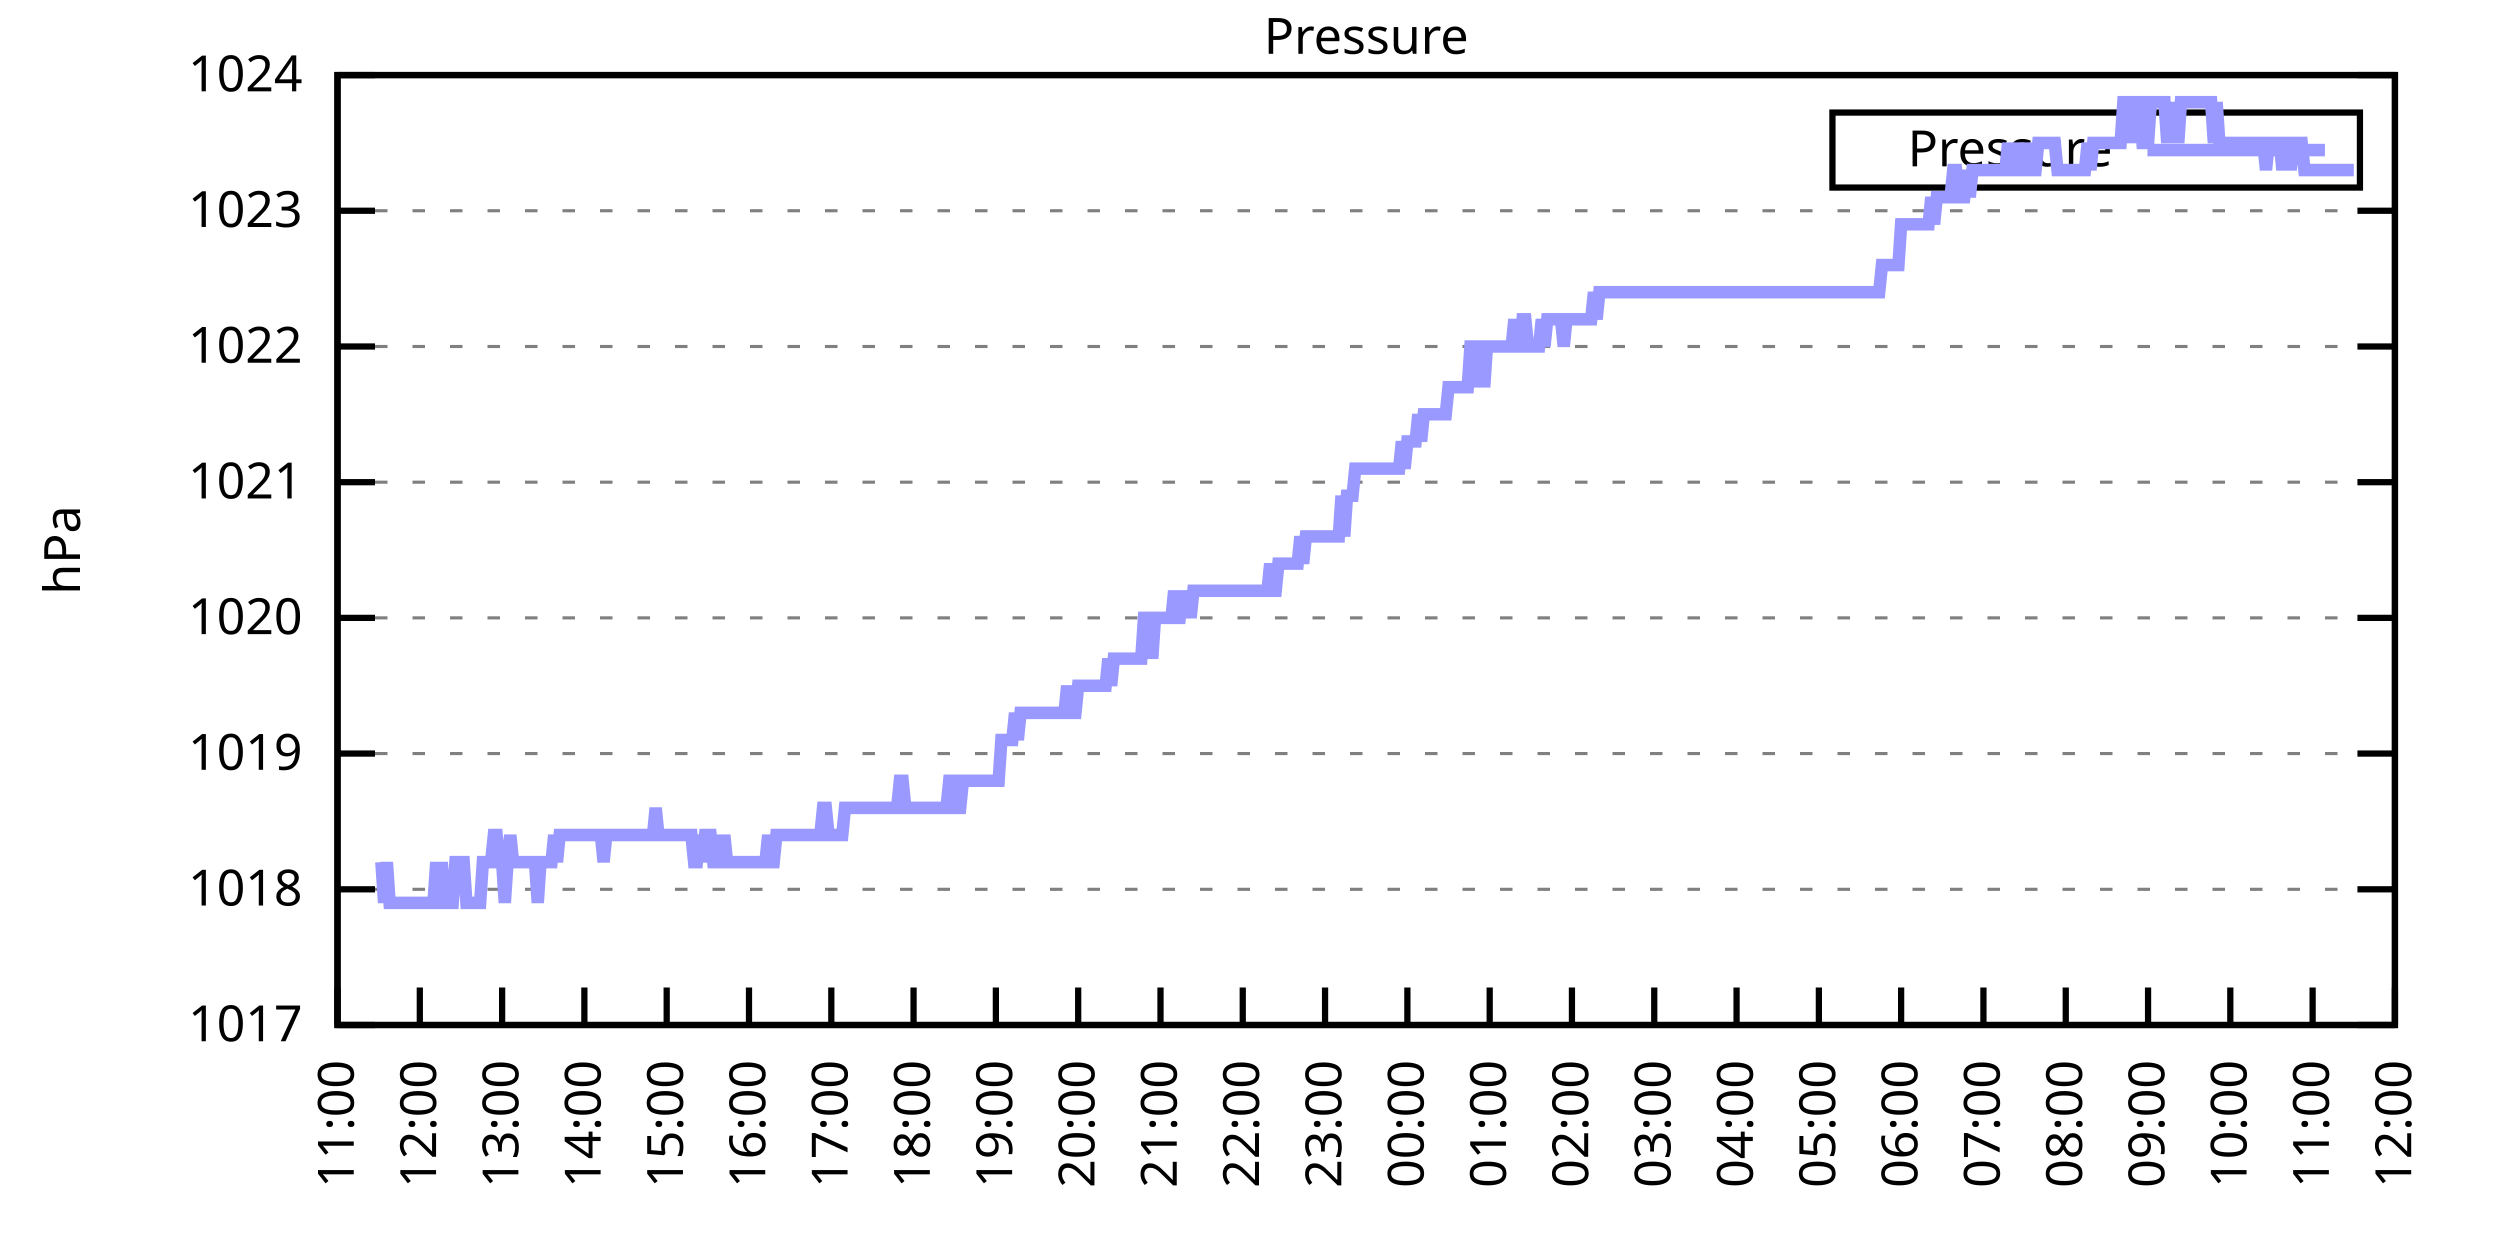
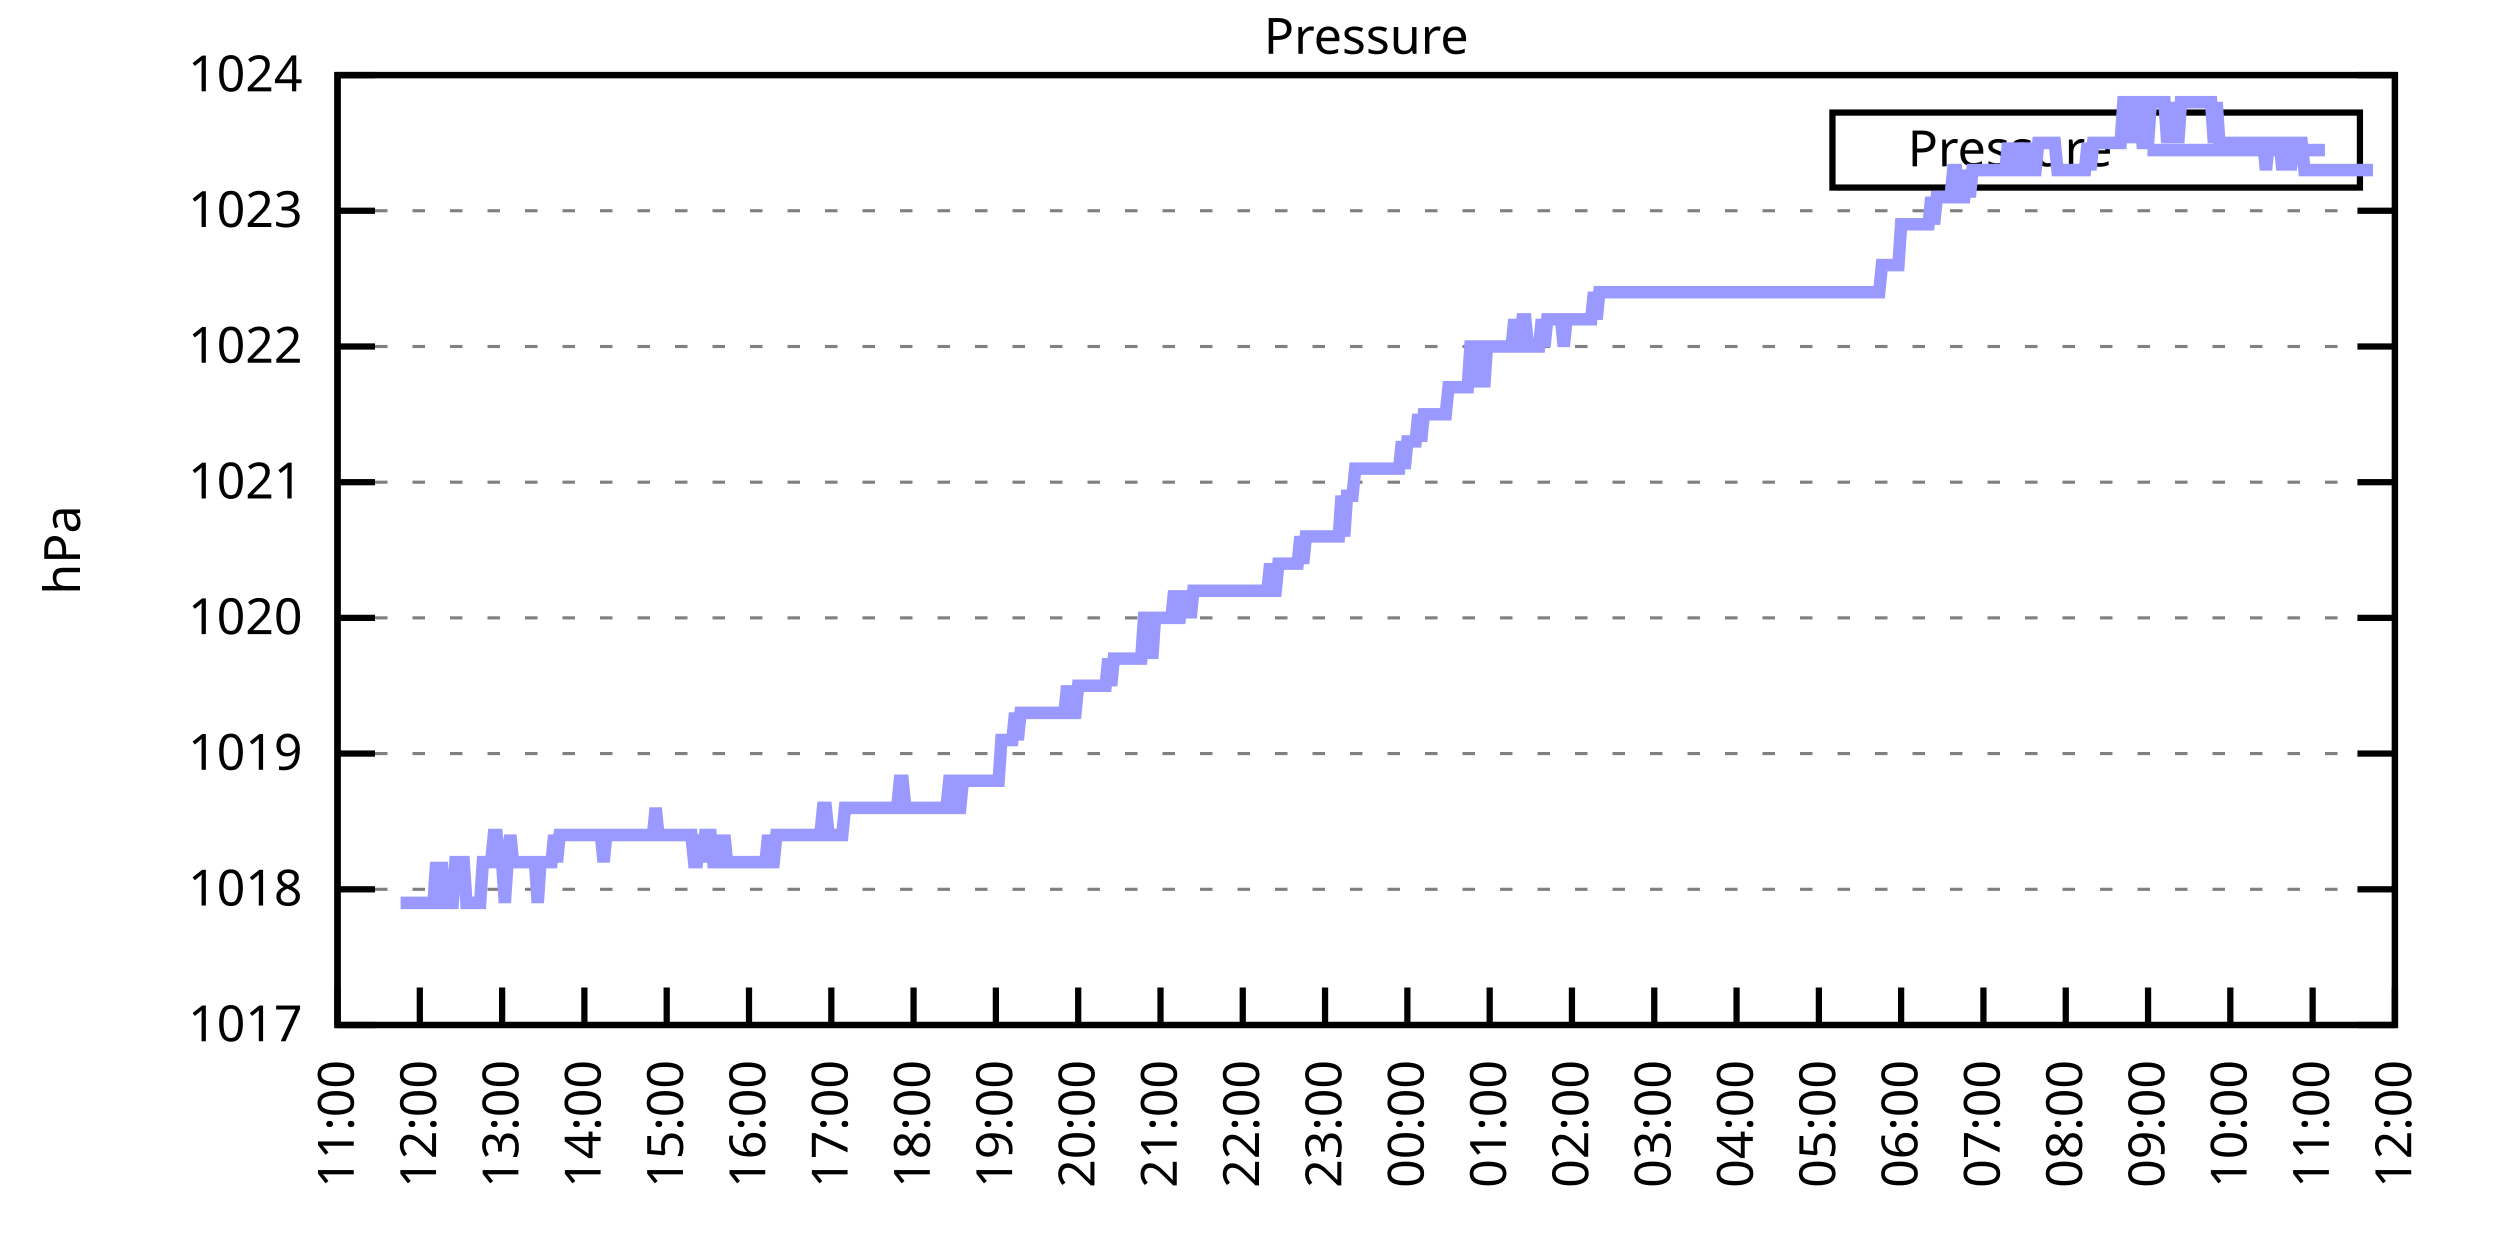
<svg xmlns="http://www.w3.org/2000/svg" xmlns:xlink="http://www.w3.org/1999/xlink" width="400" height="200" viewBox="0 0 400 200">
  <g id="gnuplot_canvas">
    <rect x="0" y="0" width="400" height="200" fill="none" />
    <defs>
      <circle id="gpDot" r="0.5" stroke-width="0.5" stroke="currentColor" />
      <path id="gpPt0" stroke-width="0.333" stroke="currentColor" d="M-1,0 h2 M0,-1 v2" />
      <path id="gpPt1" stroke-width="0.333" stroke="currentColor" d="M-1,-1 L1,1 M1,-1 L-1,1" />
      <path id="gpPt2" stroke-width="0.333" stroke="currentColor" d="M-1,0 L1,0 M0,-1 L0,1 M-1,-1 L1,1 M-1,1 L1,-1" />
      <rect id="gpPt3" stroke-width="0.333" stroke="currentColor" x="-1" y="-1" width="2" height="2" />
      <rect id="gpPt4" stroke-width="0.333" stroke="currentColor" fill="currentColor" x="-1" y="-1" width="2" height="2" />
      <circle id="gpPt5" stroke-width="0.333" stroke="currentColor" cx="0" cy="0" r="1" />
      <use xlink:href="#gpPt5" id="gpPt6" fill="currentColor" stroke="none" />
      <path id="gpPt7" stroke-width="0.333" stroke="currentColor" d="M0,-1.33 L-1.33,0.67 L1.33,0.67 z" />
      <use xlink:href="#gpPt7" id="gpPt8" fill="currentColor" stroke="none" />
      <use xlink:href="#gpPt7" id="gpPt9" stroke="currentColor" transform="rotate(180)" />
      <use xlink:href="#gpPt9" id="gpPt10" fill="currentColor" stroke="none" />
      <use xlink:href="#gpPt3" id="gpPt11" stroke="currentColor" transform="rotate(45)" />
      <use xlink:href="#gpPt11" id="gpPt12" fill="currentColor" stroke="none" />
      <path id="gpPt13" stroke-width="0.333" stroke="currentColor" d="M0,1.330 L1.265,0.411 L0.782,-1.067 L-0.782,-1.076 L-1.265,0.411 z" />
      <use xlink:href="#gpPt13" id="gpPt14" fill="currentColor" stroke="none" />
      <filter id="textbox" filterUnits="objectBoundingBox" x="0" y="0" height="1" width="1">
        <feFlood flood-color="white" flood-opacity="1" result="bgnd" />
        <feComposite in="SourceGraphic" in2="bgnd" operator="atop" />
      </filter>
      <filter id="greybox" filterUnits="objectBoundingBox" x="0" y="0" height="1" width="1">
        <feFlood flood-color="lightgrey" flood-opacity="1" result="grey" />
        <feComposite in="SourceGraphic" in2="grey" operator="atop" />
      </filter>
    </defs>
    <g fill="none" color="white" stroke="currentColor" stroke-width="1.00" stroke-linecap="butt" stroke-linejoin="miter">
</g>
    <g fill="none" color="black" stroke="currentColor" stroke-width="1.00" stroke-linecap="butt" stroke-linejoin="miter">
      <g stroke="none" shape-rendering="crispEdges">
        <polygon fill="rgb(255, 255, 255)" points="54.00,164.00 383.18,164.00 383.18,12.02 54.00,12.02 " />
      </g>
    </g>
    <g fill="none" color="black" stroke="currentColor" stroke-width="1.00" stroke-linecap="butt" stroke-linejoin="miter">
</g>
    <g fill="none" color="black" stroke="black" stroke-width="0.50" stroke-linecap="butt" stroke-linejoin="miter">
</g>
    <g fill="none" color="gray" stroke="currentColor" stroke-width="0.50" stroke-linecap="butt" stroke-linejoin="miter">
      <path stroke="gray" stroke-dasharray="2,4" class="gridline" d="M54.00,164.00 L383.19,164.00  " />
    </g>
    <g fill="none" color="gray" stroke="gray" stroke-width="1.00" stroke-linecap="butt" stroke-linejoin="miter">
</g>
    <g fill="none" color="black" stroke="currentColor" stroke-width="1.00" stroke-linecap="butt" stroke-linejoin="miter">
      <path stroke="black" d="M54.00,164.00 L60.00,164.00 M383.19,164.00 L377.19,164.00  " />
      <g transform="translate(48.40,166.60)" stroke="none" fill="black" font-family="Sans" font-size="8.00" text-anchor="end">
        <text>
          <tspan font-family="Sans"> 1017</tspan>
        </text>
      </g>
    </g>
    <g fill="none" color="black" stroke="currentColor" stroke-width="1.00" stroke-linecap="butt" stroke-linejoin="miter">
</g>
    <g fill="none" color="black" stroke="black" stroke-width="0.50" stroke-linecap="butt" stroke-linejoin="miter">
</g>
    <g fill="none" color="gray" stroke="currentColor" stroke-width="0.50" stroke-linecap="butt" stroke-linejoin="miter">
      <path stroke="gray" stroke-dasharray="2,4" class="gridline" d="M54.00,142.29 L383.19,142.29  " />
    </g>
    <g fill="none" color="gray" stroke="gray" stroke-width="1.00" stroke-linecap="butt" stroke-linejoin="miter">
</g>
    <g fill="none" color="black" stroke="currentColor" stroke-width="1.00" stroke-linecap="butt" stroke-linejoin="miter">
      <path stroke="black" d="M54.00,142.29 L60.00,142.29 M383.19,142.29 L377.19,142.29  " />
      <g transform="translate(48.40,144.89)" stroke="none" fill="black" font-family="Sans" font-size="8.00" text-anchor="end">
        <text>
          <tspan font-family="Sans"> 1018</tspan>
        </text>
      </g>
    </g>
    <g fill="none" color="black" stroke="currentColor" stroke-width="1.00" stroke-linecap="butt" stroke-linejoin="miter">
</g>
    <g fill="none" color="black" stroke="black" stroke-width="0.50" stroke-linecap="butt" stroke-linejoin="miter">
</g>
    <g fill="none" color="gray" stroke="currentColor" stroke-width="0.50" stroke-linecap="butt" stroke-linejoin="miter">
      <path stroke="gray" stroke-dasharray="2,4" class="gridline" d="M54.00,120.57 L383.19,120.57  " />
    </g>
    <g fill="none" color="gray" stroke="gray" stroke-width="1.00" stroke-linecap="butt" stroke-linejoin="miter">
</g>
    <g fill="none" color="black" stroke="currentColor" stroke-width="1.00" stroke-linecap="butt" stroke-linejoin="miter">
      <path stroke="black" d="M54.00,120.57 L60.00,120.57 M383.19,120.57 L377.19,120.57  " />
      <g transform="translate(48.40,123.17)" stroke="none" fill="black" font-family="Sans" font-size="8.00" text-anchor="end">
        <text>
          <tspan font-family="Sans"> 1019</tspan>
        </text>
      </g>
    </g>
    <g fill="none" color="black" stroke="currentColor" stroke-width="1.00" stroke-linecap="butt" stroke-linejoin="miter">
</g>
    <g fill="none" color="black" stroke="black" stroke-width="0.50" stroke-linecap="butt" stroke-linejoin="miter">
</g>
    <g fill="none" color="gray" stroke="currentColor" stroke-width="0.50" stroke-linecap="butt" stroke-linejoin="miter">
      <path stroke="gray" stroke-dasharray="2,4" class="gridline" d="M54.00,98.86 L383.19,98.86  " />
    </g>
    <g fill="none" color="gray" stroke="gray" stroke-width="1.00" stroke-linecap="butt" stroke-linejoin="miter">
</g>
    <g fill="none" color="black" stroke="currentColor" stroke-width="1.00" stroke-linecap="butt" stroke-linejoin="miter">
      <path stroke="black" d="M54.00,98.86 L60.00,98.86 M383.19,98.86 L377.19,98.86  " />
      <g transform="translate(48.40,101.46)" stroke="none" fill="black" font-family="Sans" font-size="8.00" text-anchor="end">
        <text>
          <tspan font-family="Sans"> 1020</tspan>
        </text>
      </g>
    </g>
    <g fill="none" color="black" stroke="currentColor" stroke-width="1.00" stroke-linecap="butt" stroke-linejoin="miter">
</g>
    <g fill="none" color="black" stroke="black" stroke-width="0.50" stroke-linecap="butt" stroke-linejoin="miter">
</g>
    <g fill="none" color="gray" stroke="currentColor" stroke-width="0.50" stroke-linecap="butt" stroke-linejoin="miter">
      <path stroke="gray" stroke-dasharray="2,4" class="gridline" d="M54.00,77.15 L383.19,77.15  " />
    </g>
    <g fill="none" color="gray" stroke="gray" stroke-width="1.00" stroke-linecap="butt" stroke-linejoin="miter">
</g>
    <g fill="none" color="black" stroke="currentColor" stroke-width="1.00" stroke-linecap="butt" stroke-linejoin="miter">
      <path stroke="black" d="M54.00,77.15 L60.00,77.15 M383.19,77.15 L377.19,77.15  " />
      <g transform="translate(48.40,79.75)" stroke="none" fill="black" font-family="Sans" font-size="8.00" text-anchor="end">
        <text>
          <tspan font-family="Sans"> 1021</tspan>
        </text>
      </g>
    </g>
    <g fill="none" color="black" stroke="currentColor" stroke-width="1.00" stroke-linecap="butt" stroke-linejoin="miter">
</g>
    <g fill="none" color="black" stroke="black" stroke-width="0.50" stroke-linecap="butt" stroke-linejoin="miter">
</g>
    <g fill="none" color="gray" stroke="currentColor" stroke-width="0.50" stroke-linecap="butt" stroke-linejoin="miter">
      <path stroke="gray" stroke-dasharray="2,4" class="gridline" d="M54.00,55.44 L383.19,55.44  " />
    </g>
    <g fill="none" color="gray" stroke="gray" stroke-width="1.00" stroke-linecap="butt" stroke-linejoin="miter">
</g>
    <g fill="none" color="black" stroke="currentColor" stroke-width="1.00" stroke-linecap="butt" stroke-linejoin="miter">
      <path stroke="black" d="M54.00,55.44 L60.00,55.44 M383.19,55.44 L377.19,55.44  " />
      <g transform="translate(48.40,58.04)" stroke="none" fill="black" font-family="Sans" font-size="8.00" text-anchor="end">
        <text>
          <tspan font-family="Sans"> 1022</tspan>
        </text>
      </g>
    </g>
    <g fill="none" color="black" stroke="currentColor" stroke-width="1.00" stroke-linecap="butt" stroke-linejoin="miter">
</g>
    <g fill="none" color="black" stroke="black" stroke-width="0.50" stroke-linecap="butt" stroke-linejoin="miter">
</g>
    <g fill="none" color="gray" stroke="currentColor" stroke-width="0.50" stroke-linecap="butt" stroke-linejoin="miter">
      <path stroke="gray" stroke-dasharray="2,4" class="gridline" d="M54.00,33.72 L383.19,33.72  " />
    </g>
    <g fill="none" color="gray" stroke="gray" stroke-width="1.00" stroke-linecap="butt" stroke-linejoin="miter">
</g>
    <g fill="none" color="black" stroke="currentColor" stroke-width="1.00" stroke-linecap="butt" stroke-linejoin="miter">
      <path stroke="black" d="M54.00,33.72 L60.00,33.72 M383.19,33.72 L377.19,33.72  " />
      <g transform="translate(48.40,36.32)" stroke="none" fill="black" font-family="Sans" font-size="8.00" text-anchor="end">
        <text>
          <tspan font-family="Sans"> 1023</tspan>
        </text>
      </g>
    </g>
    <g fill="none" color="black" stroke="currentColor" stroke-width="1.00" stroke-linecap="butt" stroke-linejoin="miter">
</g>
    <g fill="none" color="black" stroke="black" stroke-width="0.50" stroke-linecap="butt" stroke-linejoin="miter">
</g>
    <g fill="none" color="gray" stroke="currentColor" stroke-width="0.50" stroke-linecap="butt" stroke-linejoin="miter">
      <path stroke="gray" stroke-dasharray="2,4" class="gridline" d="M54.00,12.01 L383.19,12.01  " />
    </g>
    <g fill="none" color="gray" stroke="gray" stroke-width="1.00" stroke-linecap="butt" stroke-linejoin="miter">
</g>
    <g fill="none" color="black" stroke="currentColor" stroke-width="1.00" stroke-linecap="butt" stroke-linejoin="miter">
      <path stroke="black" d="M54.00,12.01 L60.00,12.01 M383.19,12.01 L377.19,12.01  " />
      <g transform="translate(48.40,14.61)" stroke="none" fill="black" font-family="Sans" font-size="8.00" text-anchor="end">
        <text>
          <tspan font-family="Sans"> 1024</tspan>
        </text>
      </g>
    </g>
    <g fill="none" color="black" stroke="currentColor" stroke-width="1.00" stroke-linecap="butt" stroke-linejoin="miter">
      <path stroke="black" d="M54.00,164.00 L54.00,158.00  " />
      <g transform="translate(56.60,169.60) rotate(270.00)" stroke="none" fill="black" font-family="Sans" font-size="8.00" text-anchor="end">
        <text>
          <tspan font-family="Sans">11:00</tspan>
        </text>
      </g>
    </g>
    <g fill="none" color="black" stroke="currentColor" stroke-width="1.00" stroke-linecap="butt" stroke-linejoin="miter">
      <path stroke="black" d="M67.17,164.00 L67.17,158.00  " />
      <g transform="translate(69.77,169.60) rotate(270.00)" stroke="none" fill="black" font-family="Sans" font-size="8.00" text-anchor="end">
        <text>
          <tspan font-family="Sans">12:00</tspan>
        </text>
      </g>
    </g>
    <g fill="none" color="black" stroke="currentColor" stroke-width="1.00" stroke-linecap="butt" stroke-linejoin="miter">
      <path stroke="black" d="M80.34,164.00 L80.34,158.00  " />
      <g transform="translate(82.94,169.60) rotate(270.00)" stroke="none" fill="black" font-family="Sans" font-size="8.00" text-anchor="end">
        <text>
          <tspan font-family="Sans">13:00</tspan>
        </text>
      </g>
    </g>
    <g fill="none" color="black" stroke="currentColor" stroke-width="1.00" stroke-linecap="butt" stroke-linejoin="miter">
      <path stroke="black" d="M93.50,164.00 L93.50,158.00  " />
      <g transform="translate(96.10,169.60) rotate(270.00)" stroke="none" fill="black" font-family="Sans" font-size="8.00" text-anchor="end">
        <text>
          <tspan font-family="Sans">14:00</tspan>
        </text>
      </g>
    </g>
    <g fill="none" color="black" stroke="currentColor" stroke-width="1.00" stroke-linecap="butt" stroke-linejoin="miter">
      <path stroke="black" d="M106.67,164.00 L106.67,158.00  " />
      <g transform="translate(109.27,169.60) rotate(270.00)" stroke="none" fill="black" font-family="Sans" font-size="8.00" text-anchor="end">
        <text>
          <tspan font-family="Sans">15:00</tspan>
        </text>
      </g>
    </g>
    <g fill="none" color="black" stroke="currentColor" stroke-width="1.00" stroke-linecap="butt" stroke-linejoin="miter">
      <path stroke="black" d="M119.84,164.00 L119.84,158.00  " />
      <g transform="translate(122.44,169.60) rotate(270.00)" stroke="none" fill="black" font-family="Sans" font-size="8.00" text-anchor="end">
        <text>
          <tspan font-family="Sans">16:00</tspan>
        </text>
      </g>
    </g>
    <g fill="none" color="black" stroke="currentColor" stroke-width="1.00" stroke-linecap="butt" stroke-linejoin="miter">
      <path stroke="black" d="M133.01,164.00 L133.01,158.00  " />
      <g transform="translate(135.61,169.60) rotate(270.00)" stroke="none" fill="black" font-family="Sans" font-size="8.00" text-anchor="end">
        <text>
          <tspan font-family="Sans">17:00</tspan>
        </text>
      </g>
    </g>
    <g fill="none" color="black" stroke="currentColor" stroke-width="1.00" stroke-linecap="butt" stroke-linejoin="miter">
      <path stroke="black" d="M146.17,164.00 L146.17,158.00  " />
      <g transform="translate(148.77,169.60) rotate(270.00)" stroke="none" fill="black" font-family="Sans" font-size="8.00" text-anchor="end">
        <text>
          <tspan font-family="Sans">18:00</tspan>
        </text>
      </g>
    </g>
    <g fill="none" color="black" stroke="currentColor" stroke-width="1.00" stroke-linecap="butt" stroke-linejoin="miter">
      <path stroke="black" d="M159.34,164.00 L159.34,158.00  " />
      <g transform="translate(161.94,169.60) rotate(270.00)" stroke="none" fill="black" font-family="Sans" font-size="8.00" text-anchor="end">
        <text>
          <tspan font-family="Sans">19:00</tspan>
        </text>
      </g>
    </g>
    <g fill="none" color="black" stroke="currentColor" stroke-width="1.00" stroke-linecap="butt" stroke-linejoin="miter">
      <path stroke="black" d="M172.51,164.00 L172.51,158.00  " />
      <g transform="translate(175.11,169.60) rotate(270.00)" stroke="none" fill="black" font-family="Sans" font-size="8.00" text-anchor="end">
        <text>
          <tspan font-family="Sans">20:00</tspan>
        </text>
      </g>
    </g>
    <g fill="none" color="black" stroke="currentColor" stroke-width="1.00" stroke-linecap="butt" stroke-linejoin="miter">
      <path stroke="black" d="M185.68,164.00 L185.68,158.00  " />
      <g transform="translate(188.28,169.60) rotate(270.00)" stroke="none" fill="black" font-family="Sans" font-size="8.00" text-anchor="end">
        <text>
          <tspan font-family="Sans">21:00</tspan>
        </text>
      </g>
    </g>
    <g fill="none" color="black" stroke="currentColor" stroke-width="1.00" stroke-linecap="butt" stroke-linejoin="miter">
      <path stroke="black" d="M198.84,164.00 L198.84,158.00  " />
      <g transform="translate(201.44,169.60) rotate(270.00)" stroke="none" fill="black" font-family="Sans" font-size="8.00" text-anchor="end">
        <text>
          <tspan font-family="Sans">22:00</tspan>
        </text>
      </g>
    </g>
    <g fill="none" color="black" stroke="currentColor" stroke-width="1.00" stroke-linecap="butt" stroke-linejoin="miter">
      <path stroke="black" d="M212.01,164.00 L212.01,158.00  " />
      <g transform="translate(214.61,169.60) rotate(270.00)" stroke="none" fill="black" font-family="Sans" font-size="8.00" text-anchor="end">
        <text>
          <tspan font-family="Sans">23:00</tspan>
        </text>
      </g>
    </g>
    <g fill="none" color="black" stroke="currentColor" stroke-width="1.00" stroke-linecap="butt" stroke-linejoin="miter">
      <path stroke="black" d="M225.18,164.00 L225.18,158.00  " />
      <g transform="translate(227.78,169.60) rotate(270.00)" stroke="none" fill="black" font-family="Sans" font-size="8.00" text-anchor="end">
        <text>
          <tspan font-family="Sans">00:00</tspan>
        </text>
      </g>
    </g>
    <g fill="none" color="black" stroke="currentColor" stroke-width="1.00" stroke-linecap="butt" stroke-linejoin="miter">
      <path stroke="black" d="M238.35,164.00 L238.35,158.00  " />
      <g transform="translate(240.95,169.60) rotate(270.00)" stroke="none" fill="black" font-family="Sans" font-size="8.00" text-anchor="end">
        <text>
          <tspan font-family="Sans">01:00</tspan>
        </text>
      </g>
    </g>
    <g fill="none" color="black" stroke="currentColor" stroke-width="1.00" stroke-linecap="butt" stroke-linejoin="miter">
      <path stroke="black" d="M251.51,164.00 L251.51,158.00  " />
      <g transform="translate(254.11,169.60) rotate(270.00)" stroke="none" fill="black" font-family="Sans" font-size="8.00" text-anchor="end">
        <text>
          <tspan font-family="Sans">02:00</tspan>
        </text>
      </g>
    </g>
    <g fill="none" color="black" stroke="currentColor" stroke-width="1.00" stroke-linecap="butt" stroke-linejoin="miter">
      <path stroke="black" d="M264.68,164.00 L264.68,158.00  " />
      <g transform="translate(267.28,169.60) rotate(270.00)" stroke="none" fill="black" font-family="Sans" font-size="8.00" text-anchor="end">
        <text>
          <tspan font-family="Sans">03:00</tspan>
        </text>
      </g>
    </g>
    <g fill="none" color="black" stroke="currentColor" stroke-width="1.00" stroke-linecap="butt" stroke-linejoin="miter">
      <path stroke="black" d="M277.85,164.00 L277.85,158.00  " />
      <g transform="translate(280.45,169.60) rotate(270.00)" stroke="none" fill="black" font-family="Sans" font-size="8.00" text-anchor="end">
        <text>
          <tspan font-family="Sans">04:00</tspan>
        </text>
      </g>
    </g>
    <g fill="none" color="black" stroke="currentColor" stroke-width="1.00" stroke-linecap="butt" stroke-linejoin="miter">
      <path stroke="black" d="M291.02,164.00 L291.02,158.00  " />
      <g transform="translate(293.62,169.60) rotate(270.00)" stroke="none" fill="black" font-family="Sans" font-size="8.00" text-anchor="end">
        <text>
          <tspan font-family="Sans">05:00</tspan>
        </text>
      </g>
    </g>
    <g fill="none" color="black" stroke="currentColor" stroke-width="1.00" stroke-linecap="butt" stroke-linejoin="miter">
      <path stroke="black" d="M304.18,164.00 L304.18,158.00  " />
      <g transform="translate(306.78,169.60) rotate(270.00)" stroke="none" fill="black" font-family="Sans" font-size="8.00" text-anchor="end">
        <text>
          <tspan font-family="Sans">06:00</tspan>
        </text>
      </g>
    </g>
    <g fill="none" color="black" stroke="currentColor" stroke-width="1.00" stroke-linecap="butt" stroke-linejoin="miter">
      <path stroke="black" d="M317.35,164.00 L317.35,158.00  " />
      <g transform="translate(319.95,169.60) rotate(270.00)" stroke="none" fill="black" font-family="Sans" font-size="8.00" text-anchor="end">
        <text>
          <tspan font-family="Sans">07:00</tspan>
        </text>
      </g>
    </g>
    <g fill="none" color="black" stroke="currentColor" stroke-width="1.00" stroke-linecap="butt" stroke-linejoin="miter">
      <path stroke="black" d="M330.52,164.00 L330.52,158.00  " />
      <g transform="translate(333.12,169.60) rotate(270.00)" stroke="none" fill="black" font-family="Sans" font-size="8.00" text-anchor="end">
        <text>
          <tspan font-family="Sans">08:00</tspan>
        </text>
      </g>
    </g>
    <g fill="none" color="black" stroke="currentColor" stroke-width="1.00" stroke-linecap="butt" stroke-linejoin="miter">
      <path stroke="black" d="M343.69,164.00 L343.69,158.00  " />
      <g transform="translate(346.29,169.60) rotate(270.00)" stroke="none" fill="black" font-family="Sans" font-size="8.00" text-anchor="end">
        <text>
          <tspan font-family="Sans">09:00</tspan>
        </text>
      </g>
    </g>
    <g fill="none" color="black" stroke="currentColor" stroke-width="1.00" stroke-linecap="butt" stroke-linejoin="miter">
      <path stroke="black" d="M356.85,164.00 L356.85,158.00  " />
      <g transform="translate(359.45,169.60) rotate(270.00)" stroke="none" fill="black" font-family="Sans" font-size="8.00" text-anchor="end">
        <text>
          <tspan font-family="Sans">10:00</tspan>
        </text>
      </g>
    </g>
    <g fill="none" color="black" stroke="currentColor" stroke-width="1.00" stroke-linecap="butt" stroke-linejoin="miter">
      <path stroke="black" d="M370.02,164.00 L370.02,158.00  " />
      <g transform="translate(372.62,169.60) rotate(270.00)" stroke="none" fill="black" font-family="Sans" font-size="8.00" text-anchor="end">
        <text>
          <tspan font-family="Sans">11:00</tspan>
        </text>
      </g>
    </g>
    <g fill="none" color="black" stroke="currentColor" stroke-width="1.00" stroke-linecap="butt" stroke-linejoin="miter">
      <path stroke="black" d="M383.19,164.00 L383.19,158.00  " />
      <g transform="translate(385.79,169.60) rotate(270.00)" stroke="none" fill="black" font-family="Sans" font-size="8.00" text-anchor="end">
        <text>
          <tspan font-family="Sans">12:00</tspan>
        </text>
      </g>
    </g>
    <g fill="none" color="black" stroke="currentColor" stroke-width="1.00" stroke-linecap="butt" stroke-linejoin="miter">
</g>
    <g fill="none" color="black" stroke="currentColor" stroke-width="1.00" stroke-linecap="butt" stroke-linejoin="miter">
      <path stroke="black" d="M54.00,12.01 L54.00,164.00 L383.19,164.00 L383.19,12.01 L54.00,12.01 Z  " />
    </g>
    <g fill="none" color="black" stroke="currentColor" stroke-width="1.00" stroke-linecap="butt" stroke-linejoin="miter">
</g>
    <g fill="none" color="black" stroke="currentColor" stroke-width="1.00" stroke-linecap="butt" stroke-linejoin="miter">
      <path stroke="black" d="M293.19,30.01 L293.19,18.01 L377.59,18.01 L377.59,30.01 L293.19,30.01 Z  " />
    </g>
    <g id="Pressure_plot_1">
      <g fill="none" color="white" stroke="black" stroke-width="2.00" stroke-linecap="butt" stroke-linejoin="miter">
</g>
      <g fill="none" color="black" stroke="currentColor" stroke-width="2.00" stroke-linecap="butt" stroke-linejoin="miter">
        <g transform="translate(337.99,26.61)" stroke="none" fill="black" font-family="Sans" font-size="8.00" text-anchor="end">
          <text>
            <tspan font-family="Sans">Pressure</tspan>
          </text>
        </g>
      </g>
      <g fill="none" color="black" stroke="currentColor" stroke-width="2.00" stroke-linecap="butt" stroke-linejoin="miter">
-         <path stroke="rgb(153, 153, 255)" d="M343.59,24.01 L371.99,24.01 M61.02,137.94 L61.46,144.46 L61.90,137.94 L62.34,144.46 L62.78,144.46 L63.22,144.46   L63.66,144.46 L64.10,144.46 L64.53,144.46 L64.97,144.46 L65.41,144.46 L65.85,144.46 L66.29,144.46 L66.73,144.46   L67.17,144.46 L67.61,144.46 L68.05,144.46 L68.48,144.46 L68.92,144.46 L69.36,144.46 L69.80,137.94 L70.24,144.46   L70.68,137.94 L71.12,144.46 L71.56,144.46 L72.00,144.46 L72.43,144.46 L72.87,137.94 L73.31,137.94 L73.75,137.94   L74.19,137.94 L74.63,144.46 L75.07,144.46 L75.51,144.46 L75.95,144.46 L76.38,144.46 L76.82,144.46 L77.26,137.94   L77.70,137.94 L78.14,137.94 L78.58,137.94 L79.02,133.60 L79.46,133.60 L79.90,137.94 L80.34,137.94 L80.77,144.46   L81.21,137.94 L81.65,133.60 L82.09,137.94 L82.53,137.94 L82.97,137.94 L83.41,137.94 L83.85,137.94 L84.29,137.94   L84.72,137.94 L85.16,137.94 L85.60,137.94 L86.04,144.46 L86.48,137.94 L86.92,137.94 L87.36,137.94 L87.80,137.94   L88.24,137.94 L88.67,133.60 L89.11,137.94 L89.55,133.60 L89.99,133.60 L90.43,133.60 L90.87,133.60 L91.31,133.60   L91.75,133.60 L92.19,133.60 L92.62,133.60 L93.06,133.60 L93.50,133.60 L93.94,133.60 L94.38,133.60 L94.82,133.60   L95.26,133.60 L95.70,133.60 L96.14,133.60 L96.58,137.94 L97.01,133.60 L97.45,133.60 L97.89,133.60 L98.33,133.60   L98.77,133.60 L99.21,133.60 L99.65,133.60 L100.09,133.60 L100.53,133.60 L100.96,133.60 L101.40,133.60 L101.84,133.60   L102.28,133.60 L102.72,133.60 L103.16,133.60 L103.60,133.60 L104.04,133.60 L104.48,133.60 L104.91,129.26 L105.35,133.60   L105.79,133.60 L106.23,133.60 L106.67,133.60 L107.11,133.60 L107.55,133.60 L107.99,133.60 L108.43,133.60 L108.87,133.60   L109.30,133.60 L109.74,133.60 L110.18,133.60 L110.62,133.60 L111.06,137.94 L111.50,137.94 L111.94,133.60 L112.38,137.94   L112.82,133.60 L113.25,133.60 L113.69,133.60 L114.13,137.94 L114.57,137.94 L115.01,133.60 L115.45,137.94 L115.89,133.60   L116.33,137.94 L116.77,137.94 L117.20,137.94 L117.64,137.94 L118.08,137.94 L118.52,137.94 L118.96,137.94 L119.40,137.94   L119.84,137.94 L120.28,137.94 L120.72,137.94 L121.15,137.94 L121.59,137.94 L122.03,137.94 L122.47,137.94 L122.91,133.60   L123.35,137.94 L123.79,137.94 L124.23,133.60 L124.67,133.60 L125.11,133.60 L125.54,133.60 L125.98,133.60 L126.42,133.60   L126.86,133.60 L127.30,133.60 L127.74,133.60 L128.18,133.60 L128.62,133.60 L129.06,133.60 L129.49,133.60 L129.93,133.60   L130.37,133.60 L130.81,133.60 L131.25,133.60 L131.69,129.26 L132.13,129.26 L132.57,133.60 L133.01,133.60 L133.44,133.60   L133.88,133.60 L134.32,133.60 L134.76,133.60 L135.20,129.26 L135.64,129.26 L136.08,129.26 L136.52,129.26 L136.96,129.26   L137.39,129.26 L137.83,129.26 L138.27,129.26 L138.71,129.26 L139.15,129.26 L139.59,129.26 L140.03,129.26 L140.47,129.26   L140.91,129.26 L141.35,129.26 L141.78,129.26 L142.22,129.26 L142.66,129.26 L143.10,129.26 L143.54,129.26 L143.98,124.92   L144.42,124.92 L144.86,129.26 L145.30,129.26 L145.73,129.26 L146.17,129.26 L146.61,129.26 L147.05,129.26 L147.49,129.26   L147.93,129.26 L148.37,129.26 L148.81,129.26 L149.25,129.26 L149.68,129.26 L150.12,129.26 L150.56,129.26 L151.00,129.26   L151.44,129.26 L151.88,124.92 L152.32,124.92 L152.76,124.92 L153.20,129.26 L153.63,129.26 L154.07,124.92 L154.51,124.92   L154.95,124.92 L155.39,124.92 L155.83,124.92 L156.27,124.92 L156.71,124.92 L157.15,124.92 L157.59,124.92 L158.02,124.92   L158.46,124.92 L158.90,124.92 L159.34,124.92 L159.78,124.92 L160.22,118.40 L160.66,118.40 L161.10,118.40 L161.54,118.40   L161.97,118.40 L162.41,114.06 L162.85,118.40 L163.29,114.06 L163.73,114.06 L164.17,114.06 L164.61,114.06 L165.05,114.06   L165.49,114.06 L165.92,114.06 L166.36,114.06 L166.80,114.06 L167.24,114.06 L167.68,114.06 L168.12,114.06 L168.56,114.06   L169.00,114.06 L169.44,114.06 L169.87,114.06 L170.31,114.06 L170.75,109.72 L171.19,114.06 L171.63,114.06 L172.07,114.06   L172.51,109.72 L172.95,109.72 L173.39,109.72 L173.83,109.72 L174.26,109.72 L174.70,109.72 L175.14,109.72 L175.58,109.72   L176.02,109.72 L176.46,109.72 L176.90,109.72 L177.34,105.38 L177.78,109.72 L178.21,105.38 L178.65,105.38 L179.09,105.38   L179.53,105.38 L179.97,105.38 L180.41,105.38 L180.85,105.38 L181.29,105.38 L181.73,105.38 L182.16,105.38 L182.60,105.38   L183.04,98.86 L183.48,98.86 L183.92,98.86 L184.36,105.38 L184.80,98.86 L185.24,98.86 L185.68,98.86 L186.11,98.86   L186.55,98.86 L186.99,98.86 L187.43,98.86 L187.87,94.52 L188.31,98.86 L188.75,98.86 L189.19,94.52 L189.63,98.86   L190.07,94.52 L190.50,98.86 L190.94,94.52 L191.38,94.52 L191.82,94.52 L192.26,94.52 L192.70,94.52 L193.14,94.52   L193.58,94.52 L194.02,94.52 L194.45,94.52 L194.89,94.52 L195.33,94.52 L195.77,94.52 L196.21,94.52 L196.65,94.52   L197.09,94.52 L197.53,94.52 L197.97,94.52 L198.40,94.52 L198.84,94.52 L199.28,94.52 L199.72,94.52 L200.16,94.52   L200.60,94.52 L201.04,94.52 L201.48,94.52 L201.92,94.52 L202.35,94.52 L202.79,94.52 L203.23,90.18 L203.67,94.52   L204.11,94.52 L204.55,90.18 L204.99,90.18 L205.43,90.18 L205.87,90.18 L206.31,90.18 L206.74,90.18 L207.18,90.18   L207.62,90.18 L208.06,85.83 L208.50,90.18 L208.94,85.83 L209.38,85.83 L209.82,85.83 L210.26,85.83 L210.69,85.83   L211.13,85.83 L211.57,85.83 L212.01,85.83 L212.45,85.83 L212.89,85.83 L213.33,85.83 L213.77,85.83 L214.21,85.83   L214.64,79.32 L215.08,85.83 L215.52,79.32 L215.96,79.32 L216.40,79.32 L216.84,74.98 L217.28,74.98 L217.72,74.98   L218.16,74.98 L218.60,74.98 L219.03,74.98 L219.47,74.98 L219.91,74.98 L220.35,74.98 L220.79,74.98 L221.23,74.98   L221.67,74.98 L222.11,74.98 L222.55,74.98 L222.98,74.98 L223.42,74.98 L223.86,74.98 L224.30,70.63 L224.74,74.98   L225.18,70.63 L225.62,70.63 L226.06,70.63 L226.50,70.63 L226.93,66.29 L227.37,70.63 L227.81,66.29 L228.25,66.29   L228.69,66.29 L229.13,66.29 L229.57,66.29 L230.01,66.29 L230.45,66.29 L230.88,66.29 L231.32,66.29 L231.76,61.95   L232.20,61.95 L232.64,61.95 L233.08,61.95 L233.52,61.95 L233.96,61.95 L234.40,61.95 L234.84,61.95 L235.27,55.44   L235.71,55.44 L236.15,61.95 L236.59,55.44 L237.03,55.44 L237.47,61.95 L237.91,55.44 L238.35,55.44 L238.79,55.44   L239.22,55.44 L239.66,55.44 L240.10,55.44 L240.54,55.44 L240.98,55.44 L241.42,55.44 L241.86,55.44 L242.30,51.09   L242.74,55.44 L243.17,55.44 L243.61,51.09 L244.05,51.09 L244.49,55.44 L244.93,55.44 L245.37,55.44 L245.81,55.44   L246.25,55.44 L246.69,51.09 L247.12,55.44 L247.56,51.09 L248.00,51.09 L248.44,51.09 L248.88,51.09 L249.32,51.09   L249.76,51.09 L250.20,55.44 L250.64,51.09 L251.08,51.09 L251.51,51.09 L251.95,51.09 L252.39,51.09 L252.83,51.09   L253.27,51.09 L253.71,51.09 L254.15,51.09 L254.59,51.09 L255.03,46.75 L255.46,51.09 L255.90,46.75 L256.34,46.75   L256.78,46.75 L257.22,46.75 L257.66,46.75 L258.10,46.75 L258.54,46.75 L258.98,46.75 L259.41,46.75 L259.85,46.75   L260.29,46.75 L260.73,46.75 L261.17,46.75 L261.61,46.75 L262.05,46.75 L262.49,46.75 L262.93,46.75 L263.36,46.75   L263.80,46.75 L264.24,46.75 L264.68,46.75 L265.12,46.75 L265.56,46.75 L266.00,46.75 L266.44,46.75 L266.88,46.75   L267.32,46.75 L267.75,46.75 L268.19,46.75 L268.63,46.75 L269.07,46.75 L269.51,46.75 L269.95,46.75 L270.39,46.75   L270.83,46.75 L271.27,46.75 L271.70,46.75 L272.14,46.75 L272.58,46.75 L273.02,46.75 L273.46,46.75 L273.90,46.75   L274.34,46.75 L274.78,46.75 L275.22,46.75 L275.65,46.75 L276.09,46.75 L276.53,46.75 L276.97,46.75 L277.41,46.75   L277.85,46.75 L278.29,46.75 L278.73,46.75 L279.17,46.75 L279.60,46.75 L280.04,46.75 L280.48,46.75 L280.92,46.75   L281.36,46.75 L281.80,46.75 L282.24,46.75 L282.68,46.75 L283.12,46.75 L283.56,46.75 L283.99,46.75 L284.43,46.75   L284.87,46.75 L285.31,46.75 L285.75,46.75 L286.19,46.75 L286.63,46.75 L287.07,46.75 L287.51,46.75 L287.94,46.75   L288.38,46.75 L288.82,46.75 L289.26,46.75 L289.70,46.75 L290.14,46.75 L290.58,46.75 L291.02,46.75 L291.46,46.75   L291.89,46.75 L292.33,46.75 L292.77,46.75 L293.21,46.75 L293.65,46.75 L294.09,46.75 L294.53,46.75 L294.97,46.75   L295.41,46.75 L295.84,46.75 L296.28,46.75 L296.72,46.75 L297.16,46.75 L297.60,46.75 L298.04,46.75 L298.48,46.75   L298.92,46.75 L299.36,46.75 L299.80,46.75 L300.23,46.75 L300.67,46.75 L301.11,42.41 L301.55,42.41 L301.99,42.41   L302.43,42.41 L302.87,42.41 L303.31,42.41 L303.75,42.41 L304.18,35.89 L304.62,35.89 L305.06,35.89 L305.50,35.89   L305.94,35.89 L306.38,35.89 L306.82,35.89 L307.26,35.89 L307.70,35.89 L308.13,35.89 L308.57,35.89 L309.01,31.55   L309.45,35.89 L309.89,31.55 L310.33,31.55 L310.77,31.55 L311.21,31.55 L311.65,31.55 L312.08,31.55 L312.52,27.21   L312.96,27.21 L313.40,31.55 L313.84,31.55 L314.28,31.55 L314.72,27.21 L315.16,31.55 L315.60,27.21 L316.04,27.21   L316.47,27.21 L316.91,27.21 L317.35,27.21 L317.79,27.21 L318.23,27.21 L318.67,27.21 L319.11,27.21 L319.55,27.21   L319.99,27.21 L320.42,27.21 L320.86,27.21 L321.30,22.87 L321.74,27.21 L322.18,27.21 L322.62,27.21 L323.06,22.87   L323.50,27.21 L323.94,27.21 L324.37,22.87 L324.81,27.21 L325.25,27.21 L325.69,27.21 L326.13,22.87 L326.57,22.87   L327.01,22.87 L327.45,22.87 L327.89,22.87 L328.33,22.87 L328.76,22.87 L329.20,27.21 L329.64,27.21 L330.08,27.21   L330.52,27.21 L330.96,27.21 L331.40,27.21 L331.84,27.21 L332.28,27.21 L332.71,27.21 L333.15,27.21 L333.59,27.21   L334.03,22.87 L334.47,27.21 L334.91,22.87 L335.35,22.87 L335.79,22.87 L336.23,22.87 L336.66,22.87 L337.10,22.87   L337.54,22.87 L337.98,22.87 L338.42,22.87 L338.86,22.87 L339.30,22.87 L339.74,16.35 L340.18,16.35 L340.61,16.35   L341.05,22.87 L341.49,16.35 L341.93,16.35 L342.37,16.35 L342.81,22.87 L343.25,22.87 L343.69,22.87 L344.13,16.35   L344.57,16.35 L345.00,16.35 L345.44,16.35 L345.88,16.35 L346.32,16.35 L346.76,22.87 L347.20,16.35 L347.64,22.87   L348.08,16.35 L348.52,22.87 L348.95,16.35 L349.39,16.35 L349.83,16.35 L350.27,16.35 L350.71,16.35 L351.15,16.35   L351.59,16.35 L352.03,16.35 L352.47,16.35 L352.90,16.35 L353.34,16.35 L353.78,16.35 L354.22,22.87 L354.66,16.35   L355.10,22.87 L355.54,22.87 L355.98,22.87 L356.42,22.87 L356.85,22.87 L357.29,22.87 L357.73,22.87 L358.17,22.87   L358.61,22.87 L359.05,22.87 L359.49,22.87 L359.93,22.87 L360.37,22.87 L360.81,22.87 L361.24,22.87 L361.68,22.87   L362.12,22.87 L362.56,27.21 L363.00,22.87 L363.44,22.87 L363.88,22.87 L364.32,22.87 L364.76,22.87 L365.19,27.21   L365.63,22.87 L366.07,22.87 L366.51,27.21 L366.95,22.87 L367.39,22.87 L367.83,22.87 L368.27,22.87 L368.71,27.21   L369.14,27.21 L369.58,27.21 L370.02,27.21 L370.46,27.21 L370.90,27.21 L371.34,27.21 L371.78,27.21 L372.22,27.21   L372.66,27.21 L373.09,27.21 L373.53,27.21 L373.97,27.21 L374.41,27.21 L374.85,27.21 L375.29,27.21 L375.73,27.21   L376.17,27.21 L376.61,27.21  " />
+         <path stroke="rgb(153, 153, 255)" d="M343.59,24.01 L371.99,24.01 M64.10,144.46 L64.53,144.46 L64.97,144.46 L65.41,144.46 L65.85,144.46 L66.29,144.46   L66.73,144.46 L67.17,144.46 L67.61,144.46 L68.05,144.46 L68.48,144.46 L68.92,144.46 L69.36,144.46 L69.80,137.94   L70.24,144.46 L70.68,137.94 L71.12,144.46 L71.56,144.46 L72.00,144.46 L72.43,144.46 L72.87,137.94 L73.31,137.94   L73.75,137.94 L74.19,137.94 L74.63,144.46 L75.07,144.46 L75.51,144.46 L75.95,144.46 L76.38,144.46 L76.82,144.46   L77.26,137.94 L77.70,137.94 L78.14,137.94 L78.58,137.94 L79.02,133.60 L79.46,133.60 L79.90,137.94 L80.34,137.94   L80.77,144.46 L81.21,137.94 L81.65,133.60 L82.09,137.94 L82.53,137.94 L82.97,137.94 L83.41,137.94 L83.85,137.94   L84.29,137.94 L84.72,137.94 L85.16,137.94 L85.60,137.94 L86.04,144.46 L86.48,137.94 L86.92,137.94 L87.36,137.94   L87.80,137.94 L88.24,137.94 L88.67,133.60 L89.11,137.94 L89.55,133.60 L89.99,133.60 L90.43,133.60 L90.87,133.60   L91.31,133.60 L91.75,133.60 L92.19,133.60 L92.62,133.60 L93.06,133.60 L93.50,133.60 L93.94,133.60 L94.38,133.60   L94.82,133.60 L95.26,133.60 L95.70,133.60 L96.14,133.60 L96.58,137.94 L97.01,133.60 L97.45,133.60 L97.89,133.60   L98.33,133.60 L98.77,133.60 L99.21,133.60 L99.65,133.60 L100.09,133.60 L100.53,133.60 L100.96,133.60 L101.40,133.60   L101.84,133.60 L102.28,133.60 L102.72,133.60 L103.16,133.60 L103.60,133.60 L104.04,133.60 L104.48,133.60 L104.91,129.26   L105.35,133.60 L105.79,133.60 L106.23,133.60 L106.67,133.60 L107.11,133.60 L107.55,133.60 L107.99,133.60 L108.43,133.60   L108.87,133.60 L109.30,133.60 L109.74,133.60 L110.18,133.60 L110.62,133.60 L111.06,137.94 L111.50,137.94 L111.94,133.60   L112.38,137.94 L112.82,133.60 L113.25,133.60 L113.69,133.60 L114.13,137.94 L114.57,137.94 L115.01,133.60 L115.45,137.94   L115.89,133.60 L116.33,137.94 L116.77,137.94 L117.20,137.94 L117.64,137.94 L118.08,137.94 L118.52,137.94 L118.96,137.94   L119.40,137.94 L119.84,137.94 L120.28,137.94 L120.72,137.94 L121.15,137.94 L121.59,137.94 L122.03,137.94 L122.47,137.94   L122.91,133.60 L123.35,137.94 L123.79,137.94 L124.23,133.60 L124.67,133.60 L125.11,133.60 L125.54,133.60 L125.98,133.60   L126.42,133.60 L126.86,133.60 L127.30,133.60 L127.74,133.60 L128.18,133.60 L128.62,133.60 L129.06,133.60 L129.49,133.60   L129.93,133.60 L130.37,133.60 L130.81,133.60 L131.25,133.60 L131.69,129.26 L132.13,129.26 L132.57,133.60 L133.01,133.60   L133.44,133.60 L133.88,133.60 L134.32,133.60 L134.76,133.60 L135.20,129.26 L135.64,129.26 L136.08,129.26 L136.52,129.26   L136.96,129.26 L137.39,129.26 L137.83,129.26 L138.27,129.26 L138.71,129.26 L139.15,129.26 L139.59,129.26 L140.03,129.26   L140.47,129.26 L140.91,129.26 L141.35,129.26 L141.78,129.26 L142.22,129.26 L142.66,129.26 L143.10,129.26 L143.54,129.26   L143.98,124.92 L144.42,124.92 L144.86,129.26 L145.30,129.26 L145.73,129.26 L146.17,129.26 L146.61,129.26 L147.05,129.26   L147.49,129.26 L147.93,129.26 L148.37,129.26 L148.81,129.26 L149.25,129.26 L149.68,129.26 L150.12,129.26 L150.56,129.26   L151.00,129.26 L151.44,129.26 L151.88,124.92 L152.32,124.92 L152.76,124.92 L153.20,129.26 L153.63,129.26 L154.07,124.92   L154.51,124.92 L154.95,124.92 L155.39,124.92 L155.83,124.92 L156.27,124.92 L156.71,124.92 L157.15,124.92 L157.59,124.92   L158.02,124.92 L158.46,124.92 L158.90,124.92 L159.34,124.92 L159.78,124.92 L160.22,118.40 L160.66,118.40 L161.10,118.40   L161.54,118.40 L161.97,118.40 L162.41,114.06 L162.85,118.40 L163.29,114.06 L163.73,114.06 L164.17,114.06 L164.61,114.06   L165.05,114.06 L165.49,114.06 L165.92,114.06 L166.36,114.06 L166.80,114.06 L167.24,114.06 L167.68,114.06 L168.12,114.06   L168.56,114.06 L169.00,114.06 L169.44,114.06 L169.87,114.06 L170.31,114.06 L170.75,109.72 L171.19,114.06 L171.63,114.06   L172.07,114.06 L172.51,109.72 L172.95,109.72 L173.39,109.72 L173.83,109.72 L174.26,109.72 L174.70,109.72 L175.14,109.72   L175.58,109.72 L176.02,109.72 L176.46,109.72 L176.90,109.72 L177.34,105.38 L177.78,109.72 L178.21,105.38 L178.65,105.38   L179.09,105.38 L179.53,105.38 L179.97,105.38 L180.41,105.38 L180.85,105.38 L181.29,105.38 L181.73,105.38 L182.16,105.38   L182.60,105.38 L183.04,98.86 L183.48,98.86 L183.92,98.86 L184.36,105.38 L184.80,98.86 L185.24,98.86 L185.68,98.86   L186.11,98.86 L186.55,98.86 L186.99,98.86 L187.43,98.86 L187.87,94.52 L188.31,98.86 L188.75,98.86 L189.19,94.52   L189.63,98.86 L190.07,94.52 L190.50,98.86 L190.94,94.52 L191.38,94.52 L191.82,94.52 L192.26,94.52 L192.70,94.52   L193.14,94.52 L193.58,94.52 L194.02,94.52 L194.45,94.52 L194.89,94.52 L195.33,94.52 L195.77,94.52 L196.21,94.52   L196.65,94.52 L197.09,94.52 L197.53,94.52 L197.97,94.52 L198.40,94.52 L198.84,94.52 L199.28,94.52 L199.72,94.52   L200.16,94.52 L200.60,94.52 L201.04,94.52 L201.48,94.52 L201.92,94.52 L202.35,94.52 L202.79,94.52 L203.23,90.18   L203.67,94.52 L204.11,94.52 L204.55,90.18 L204.99,90.18 L205.43,90.18 L205.87,90.18 L206.31,90.18 L206.74,90.18   L207.18,90.18 L207.62,90.18 L208.06,85.83 L208.50,90.18 L208.94,85.83 L209.38,85.83 L209.82,85.83 L210.26,85.83   L210.69,85.83 L211.13,85.83 L211.57,85.83 L212.01,85.83 L212.45,85.83 L212.89,85.83 L213.33,85.83 L213.77,85.83   L214.21,85.83 L214.64,79.32 L215.08,85.83 L215.52,79.32 L215.96,79.32 L216.40,79.32 L216.84,74.98 L217.28,74.98   L217.72,74.98 L218.16,74.98 L218.60,74.98 L219.03,74.98 L219.47,74.98 L219.91,74.98 L220.35,74.98 L220.79,74.98   L221.23,74.98 L221.67,74.98 L222.11,74.98 L222.55,74.98 L222.98,74.98 L223.42,74.98 L223.86,74.98 L224.30,70.63   L224.74,74.98 L225.18,70.63 L225.62,70.63 L226.06,70.63 L226.50,70.63 L226.93,66.29 L227.37,70.63 L227.81,66.29   L228.25,66.29 L228.69,66.29 L229.13,66.29 L229.57,66.29 L230.01,66.29 L230.45,66.29 L230.88,66.29 L231.32,66.29   L231.76,61.95 L232.20,61.95 L232.64,61.95 L233.08,61.95 L233.52,61.95 L233.96,61.95 L234.40,61.95 L234.84,61.95   L235.27,55.44 L235.71,55.44 L236.15,61.95 L236.59,55.44 L237.03,55.44 L237.47,61.95 L237.91,55.44 L238.35,55.44   L238.79,55.44 L239.22,55.44 L239.66,55.44 L240.10,55.44 L240.54,55.44 L240.98,55.44 L241.42,55.44 L241.86,55.44   L242.30,51.09 L242.74,55.44 L243.17,55.44 L243.61,51.09 L244.05,51.09 L244.49,55.44 L244.93,55.44 L245.37,55.44   L245.81,55.44 L246.25,55.44 L246.69,51.09 L247.12,55.44 L247.56,51.09 L248.00,51.09 L248.44,51.09 L248.88,51.09   L249.32,51.09 L249.76,51.09 L250.20,55.44 L250.64,51.09 L251.08,51.09 L251.51,51.09 L251.95,51.09 L252.39,51.09   L252.83,51.09 L253.27,51.09 L253.71,51.09 L254.15,51.09 L254.59,51.09 L255.03,46.75 L255.46,51.09 L255.90,46.75   L256.34,46.75 L256.78,46.75 L257.22,46.75 L257.66,46.75 L258.10,46.75 L258.54,46.75 L258.98,46.75 L259.41,46.75   L259.85,46.75 L260.29,46.75 L260.73,46.75 L261.17,46.75 L261.61,46.75 L262.05,46.75 L262.49,46.75 L262.93,46.75   L263.36,46.75 L263.80,46.75 L264.24,46.75 L264.68,46.75 L265.12,46.75 L265.56,46.75 L266.00,46.75 L266.44,46.75   L266.88,46.75 L267.32,46.75 L267.75,46.75 L268.19,46.75 L268.63,46.75 L269.07,46.75 L269.51,46.75 L269.95,46.75   L270.39,46.75 L270.83,46.75 L271.27,46.75 L271.70,46.75 L272.14,46.75 L272.58,46.75 L273.02,46.75 L273.46,46.75   L273.90,46.75 L274.34,46.75 L274.78,46.75 L275.22,46.75 L275.65,46.75 L276.09,46.75 L276.53,46.75 L276.97,46.75   L277.41,46.75 L277.85,46.75 L278.29,46.75 L278.73,46.75 L279.17,46.75 L279.60,46.75 L280.04,46.75 L280.48,46.75   L280.92,46.75 L281.36,46.75 L281.80,46.75 L282.24,46.75 L282.68,46.75 L283.12,46.75 L283.56,46.75 L283.99,46.75   L284.43,46.75 L284.87,46.75 L285.31,46.75 L285.75,46.75 L286.19,46.75 L286.63,46.75 L287.07,46.75 L287.51,46.75   L287.94,46.75 L288.38,46.75 L288.82,46.75 L289.26,46.75 L289.70,46.75 L290.14,46.75 L290.58,46.75 L291.02,46.75   L291.46,46.75 L291.89,46.75 L292.33,46.75 L292.77,46.75 L293.21,46.75 L293.65,46.75 L294.09,46.75 L294.53,46.75   L294.97,46.75 L295.41,46.75 L295.84,46.75 L296.28,46.75 L296.72,46.75 L297.16,46.75 L297.60,46.75 L298.04,46.75   L298.48,46.75 L298.92,46.75 L299.36,46.75 L299.80,46.75 L300.23,46.75 L300.67,46.75 L301.11,42.41 L301.55,42.41   L301.99,42.41 L302.43,42.41 L302.87,42.41 L303.31,42.41 L303.75,42.41 L304.18,35.89 L304.62,35.89 L305.06,35.89   L305.50,35.89 L305.94,35.89 L306.38,35.89 L306.82,35.89 L307.26,35.89 L307.70,35.89 L308.13,35.89 L308.57,35.89   L309.01,31.55 L309.45,35.89 L309.89,31.55 L310.33,31.55 L310.77,31.55 L311.21,31.55 L311.65,31.55 L312.08,31.55   L312.52,27.21 L312.96,27.21 L313.40,31.55 L313.84,31.55 L314.28,31.55 L314.72,27.21 L315.16,31.55 L315.60,27.21   L316.04,27.21 L316.47,27.21 L316.91,27.21 L317.35,27.21 L317.79,27.21 L318.23,27.21 L318.67,27.21 L319.11,27.21   L319.55,27.21 L319.99,27.21 L320.42,27.21 L320.86,27.21 L321.30,22.87 L321.74,27.21 L322.18,27.21 L322.62,27.21   L323.06,22.87 L323.50,27.21 L323.94,27.21 L324.37,22.87 L324.81,27.21 L325.25,27.21 L325.69,27.21 L326.13,22.87   L326.57,22.87 L327.01,22.87 L327.45,22.87 L327.89,22.87 L328.33,22.87 L328.76,22.87 L329.20,27.21 L329.64,27.21   L330.08,27.21 L330.52,27.21 L330.96,27.21 L331.40,27.21 L331.84,27.21 L332.28,27.21 L332.71,27.21 L333.15,27.21   L333.59,27.21 L334.03,22.87 L334.47,27.21 L334.91,22.87 L335.35,22.87 L335.79,22.87 L336.23,22.87 L336.66,22.87   L337.10,22.87 L337.54,22.87 L337.98,22.87 L338.42,22.87 L338.86,22.87 L339.30,22.87 L339.74,16.35 L340.18,16.35   L340.61,16.35 L341.05,22.87 L341.49,16.35 L341.93,16.35 L342.37,16.35 L342.81,22.87 L343.25,22.87 L343.69,22.87   L344.13,16.35 L344.57,16.35 L345.00,16.35 L345.44,16.35 L345.88,16.35 L346.32,16.35 L346.76,22.87 L347.20,16.35   L347.64,22.87 L348.08,16.35 L348.52,22.87 L348.95,16.35 L349.39,16.35 L349.83,16.35 L350.27,16.35 L350.71,16.35   L351.15,16.35 L351.59,16.35 L352.03,16.35 L352.47,16.35 L352.90,16.35 L353.34,16.35 L353.78,16.35 L354.22,22.87   L354.66,16.35 L355.10,22.87 L355.54,22.87 L355.98,22.87 L356.42,22.87 L356.85,22.87 L357.29,22.87 L357.73,22.87   L358.17,22.87 L358.61,22.87 L359.05,22.87 L359.49,22.87 L359.93,22.87 L360.37,22.87 L360.81,22.87 L361.24,22.87   L361.68,22.87 L362.12,22.87 L362.56,27.21 L363.00,22.87 L363.44,22.87 L363.88,22.87 L364.32,22.87 L364.76,22.87   L365.19,27.21 L365.63,22.87 L366.07,22.87 L366.51,27.21 L366.95,22.87 L367.39,22.87 L367.83,22.87 L368.27,22.87   L368.71,27.21 L369.14,27.21 L369.58,27.21 L370.02,27.21 L370.46,27.21 L370.90,27.21 L371.34,27.21 L371.78,27.21   L372.22,27.21 L372.66,27.21 L373.09,27.21 L373.53,27.21 L373.97,27.21 L374.41,27.21 L374.85,27.21 L375.29,27.21   L375.73,27.21 L376.17,27.21 L376.61,27.21 L377.05,27.21 L377.48,27.21 L377.92,27.21 L378.36,27.21 L378.80,27.21   L379.24,27.21 L379.68,27.21  " />
      </g>
    </g>
    <g fill="none" color="black" stroke="currentColor" stroke-width="2.00" stroke-linecap="butt" stroke-linejoin="miter">
</g>
    <g fill="none" color="black" stroke="black" stroke-width="1.00" stroke-linecap="butt" stroke-linejoin="miter">
</g>
    <g fill="none" color="black" stroke="currentColor" stroke-width="1.00" stroke-linecap="butt" stroke-linejoin="miter">
      <path stroke="black" d="M54.00,12.01 L54.00,164.00 L383.19,164.00 L383.19,12.01 L54.00,12.01 Z  " />
      <g transform="translate(12.80,88.01) rotate(270.00)" stroke="none" fill="black" font-family="Sans" font-size="8.00" text-anchor="middle">
        <text>
          <tspan font-family="Sans">hPa</tspan>
        </text>
      </g>
    </g>
    <g fill="none" color="black" stroke="currentColor" stroke-width="1.00" stroke-linecap="butt" stroke-linejoin="miter">
</g>
    <g fill="none" color="black" stroke="currentColor" stroke-width="1.00" stroke-linecap="butt" stroke-linejoin="miter">
      <g transform="translate(218.59,8.61)" stroke="none" fill="black" font-family="Sans" font-size="8.00" text-anchor="middle">
        <text>
          <tspan font-family="Sans">Pressure</tspan>
        </text>
      </g>
    </g>
    <g fill="none" color="black" stroke="currentColor" stroke-width="1.00" stroke-linecap="butt" stroke-linejoin="miter">
</g>
  </g>
</svg>
